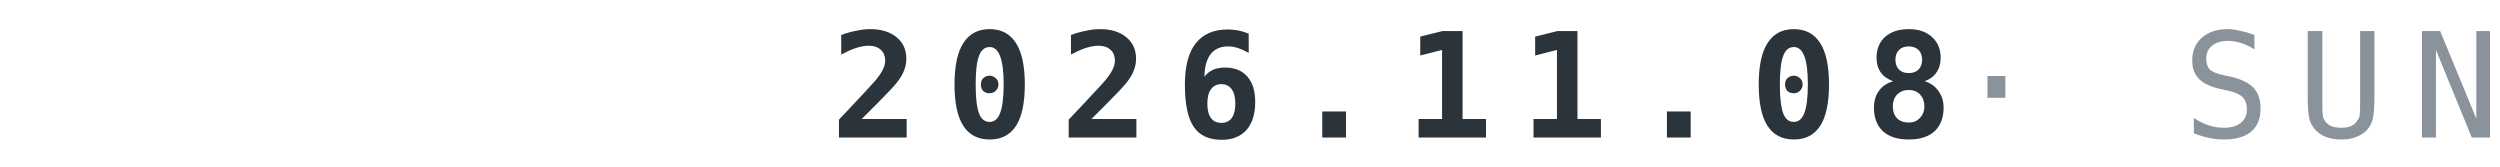
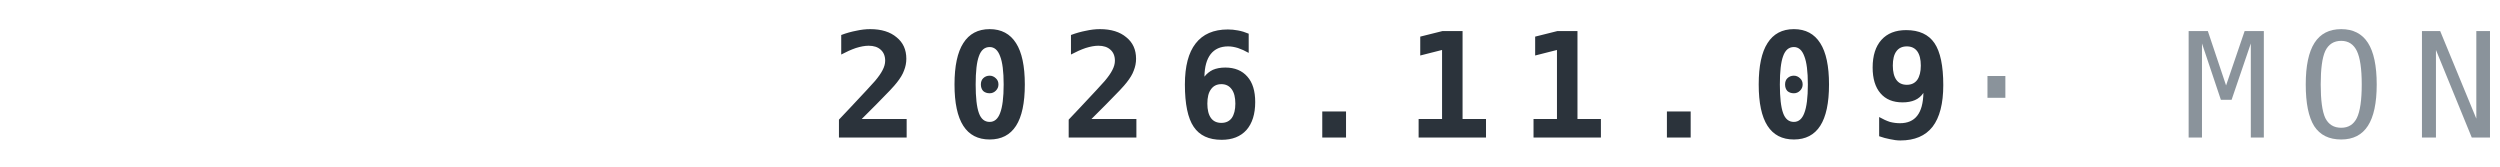
<svg xmlns="http://www.w3.org/2000/svg" width="240" height="16" viewBox="0 0 120 8">
-   <text x="120" y="6.6" text-anchor="end" font-family="IBM Plex Mono,ui-monospace,Menlo,Consolas,monospace" font-weight="700" font-size="7" letter-spacing="1.3" fill="#2B333B">2026.11.08<tspan fill="#8A939B" font-weight="500"> · SUN</tspan>
+   <text x="120" y="6.6" text-anchor="end" font-family="IBM Plex Mono,ui-monospace,Menlo,Consolas,monospace" font-weight="700" font-size="7" letter-spacing="1.3" fill="#2B333B">2026.11.09<tspan fill="#8A939B" font-weight="500"> · MON</tspan>
  </text>
</svg>
